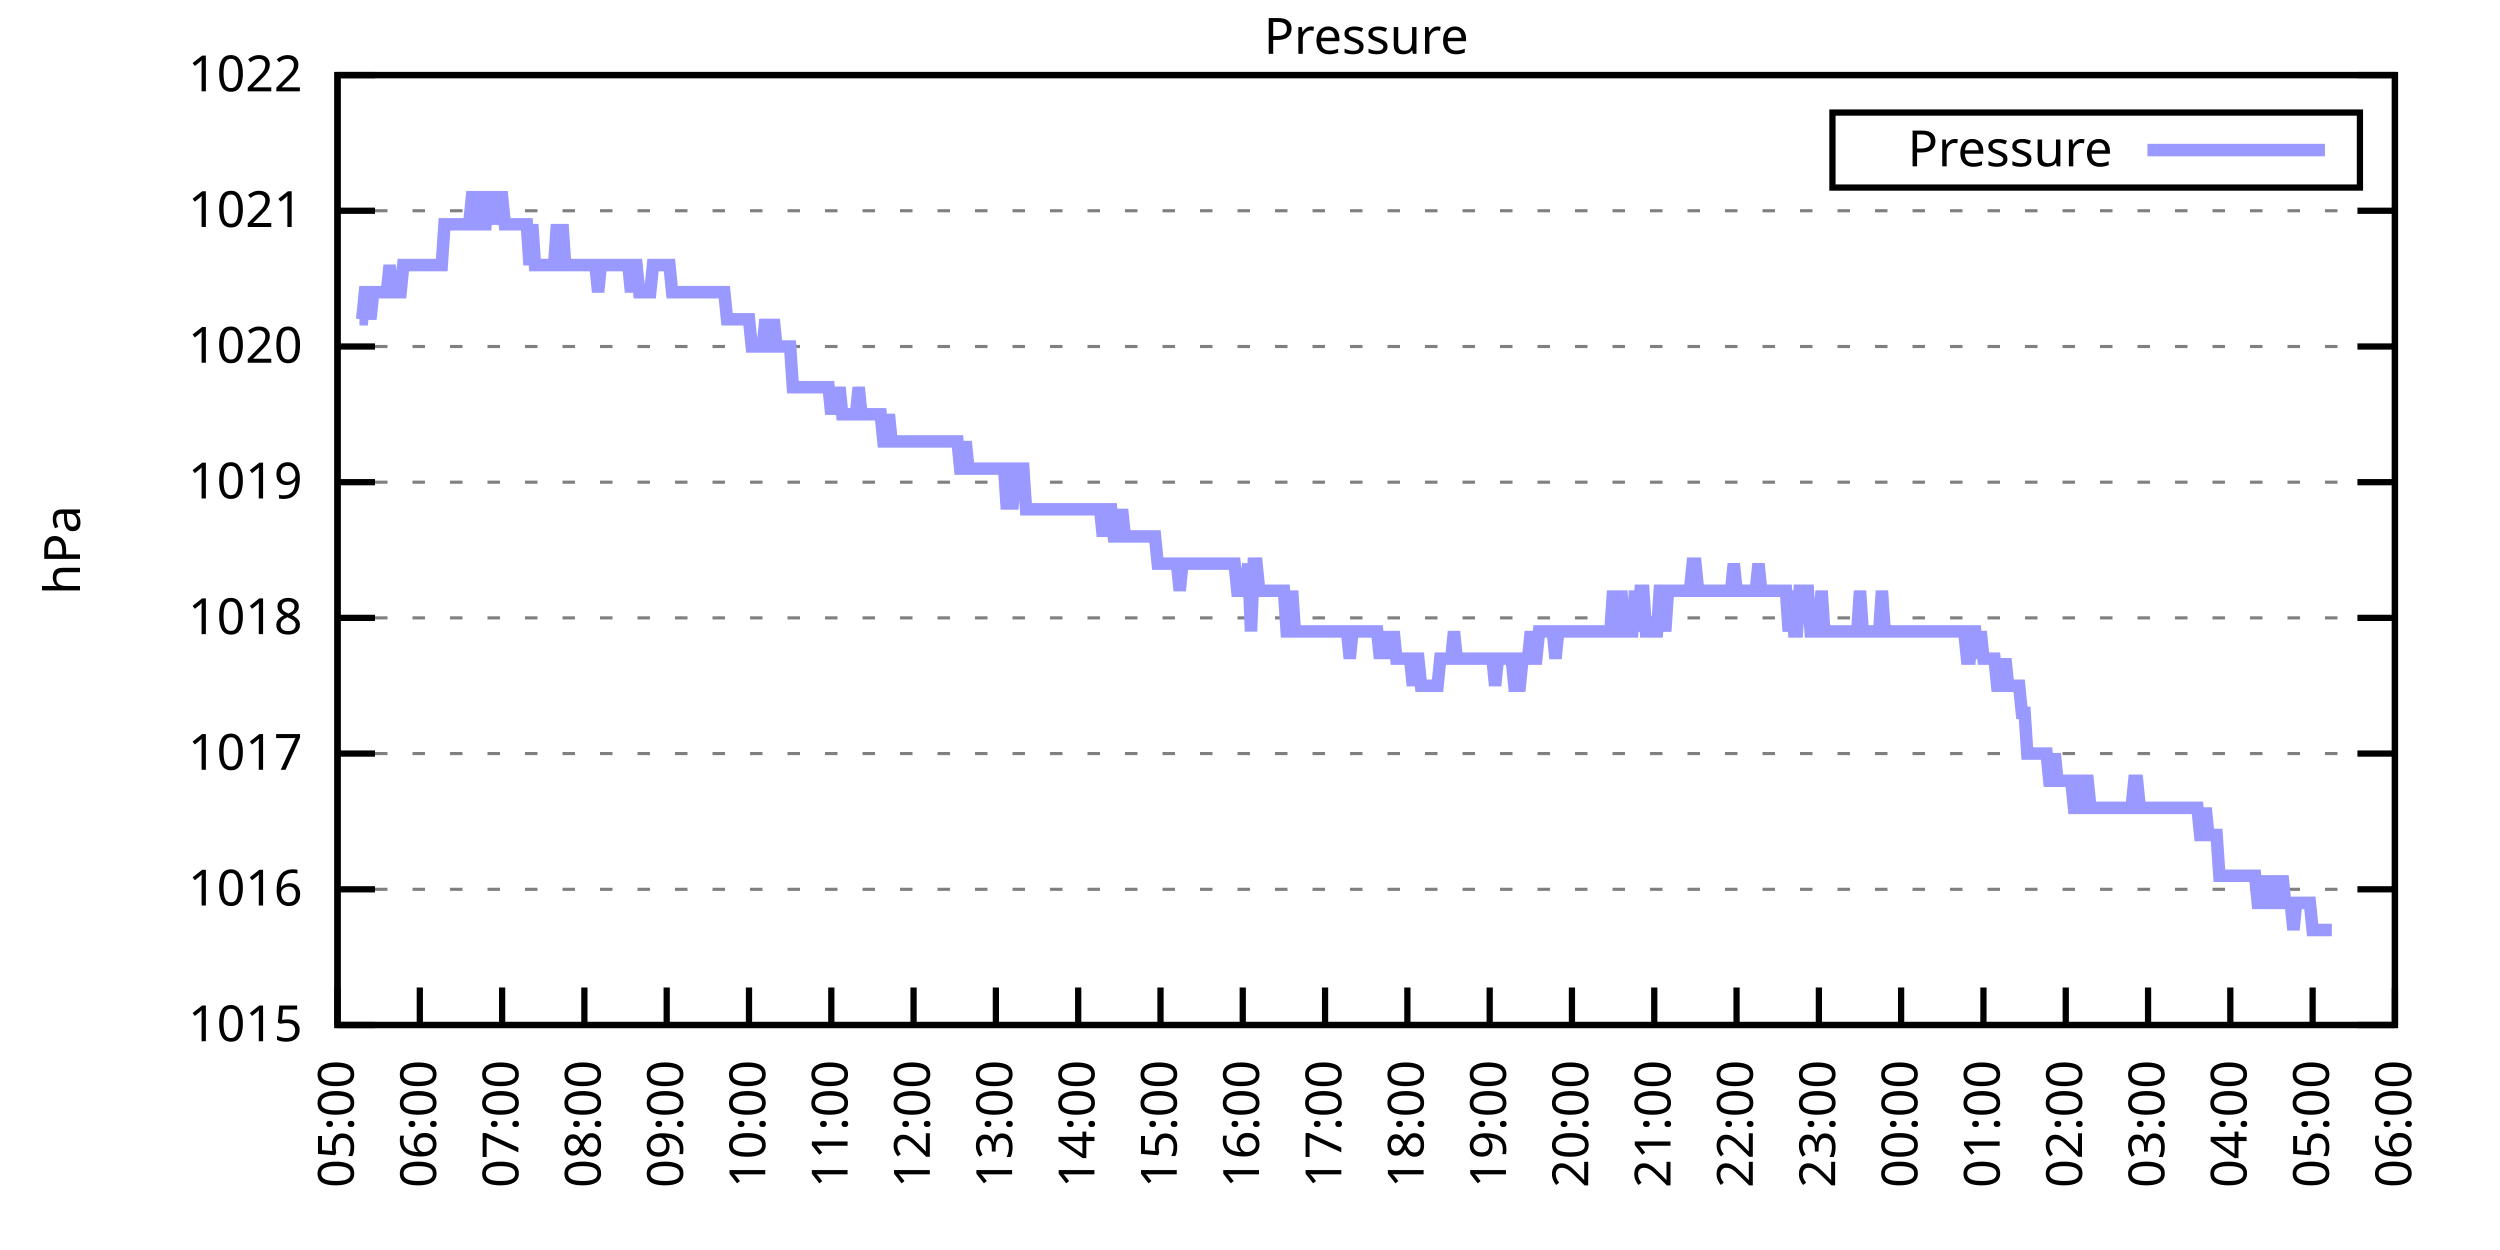
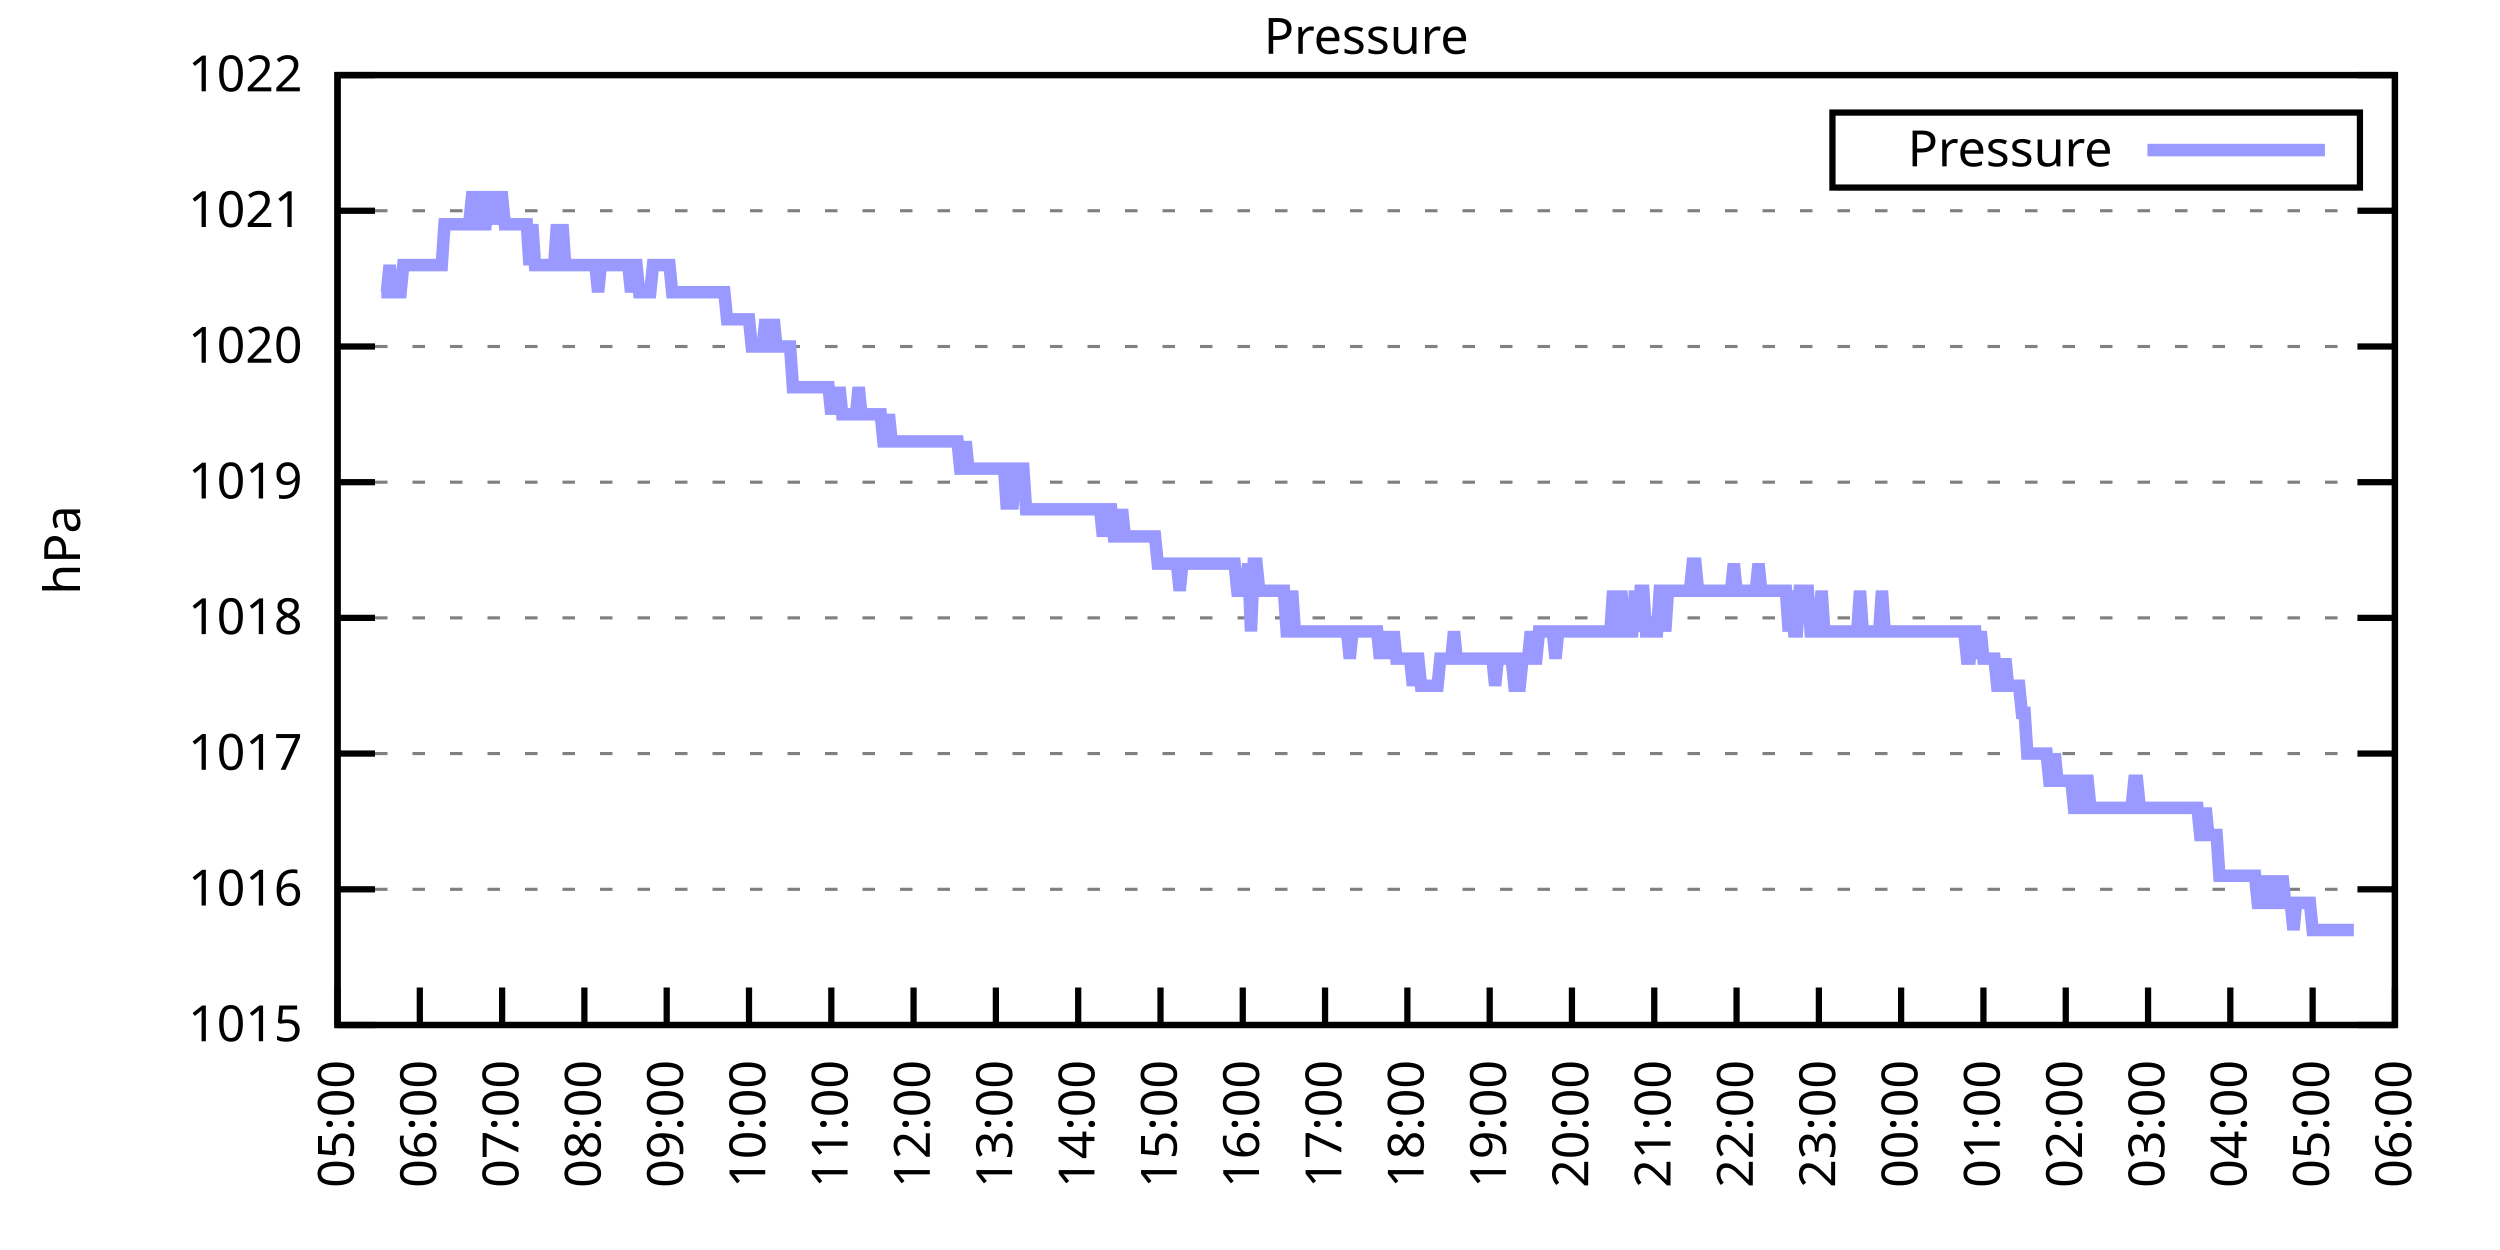
<svg xmlns="http://www.w3.org/2000/svg" xmlns:xlink="http://www.w3.org/1999/xlink" width="400" height="200" viewBox="0 0 400 200">
  <g id="gnuplot_canvas">
    <rect x="0" y="0" width="400" height="200" fill="none" />
    <defs>
      <circle id="gpDot" r="0.5" stroke-width="0.5" stroke="currentColor" />
      <path id="gpPt0" stroke-width="0.333" stroke="currentColor" d="M-1,0 h2 M0,-1 v2" />
      <path id="gpPt1" stroke-width="0.333" stroke="currentColor" d="M-1,-1 L1,1 M1,-1 L-1,1" />
      <path id="gpPt2" stroke-width="0.333" stroke="currentColor" d="M-1,0 L1,0 M0,-1 L0,1 M-1,-1 L1,1 M-1,1 L1,-1" />
      <rect id="gpPt3" stroke-width="0.333" stroke="currentColor" x="-1" y="-1" width="2" height="2" />
      <rect id="gpPt4" stroke-width="0.333" stroke="currentColor" fill="currentColor" x="-1" y="-1" width="2" height="2" />
      <circle id="gpPt5" stroke-width="0.333" stroke="currentColor" cx="0" cy="0" r="1" />
      <use xlink:href="#gpPt5" id="gpPt6" fill="currentColor" stroke="none" />
      <path id="gpPt7" stroke-width="0.333" stroke="currentColor" d="M0,-1.33 L-1.33,0.67 L1.33,0.67 z" />
      <use xlink:href="#gpPt7" id="gpPt8" fill="currentColor" stroke="none" />
      <use xlink:href="#gpPt7" id="gpPt9" stroke="currentColor" transform="rotate(180)" />
      <use xlink:href="#gpPt9" id="gpPt10" fill="currentColor" stroke="none" />
      <use xlink:href="#gpPt3" id="gpPt11" stroke="currentColor" transform="rotate(45)" />
      <use xlink:href="#gpPt11" id="gpPt12" fill="currentColor" stroke="none" />
      <path id="gpPt13" stroke-width="0.333" stroke="currentColor" d="M0,1.330 L1.265,0.411 L0.782,-1.067 L-0.782,-1.076 L-1.265,0.411 z" />
      <use xlink:href="#gpPt13" id="gpPt14" fill="currentColor" stroke="none" />
      <filter id="textbox" filterUnits="objectBoundingBox" x="0" y="0" height="1" width="1">
        <feFlood flood-color="white" flood-opacity="1" result="bgnd" />
        <feComposite in="SourceGraphic" in2="bgnd" operator="atop" />
      </filter>
      <filter id="greybox" filterUnits="objectBoundingBox" x="0" y="0" height="1" width="1">
        <feFlood flood-color="lightgrey" flood-opacity="1" result="grey" />
        <feComposite in="SourceGraphic" in2="grey" operator="atop" />
      </filter>
    </defs>
    <g fill="none" color="white" stroke="currentColor" stroke-width="1.00" stroke-linecap="butt" stroke-linejoin="miter">
</g>
    <g fill="none" color="black" stroke="currentColor" stroke-width="1.00" stroke-linecap="butt" stroke-linejoin="miter">
      <g stroke="none" shape-rendering="crispEdges">
        <polygon fill="rgb(255, 255, 255)" points="54.00,164.00 383.18,164.00 383.18,12.02 54.00,12.02 " />
      </g>
    </g>
    <g fill="none" color="black" stroke="currentColor" stroke-width="1.00" stroke-linecap="butt" stroke-linejoin="miter">
</g>
    <g fill="none" color="black" stroke="black" stroke-width="0.50" stroke-linecap="butt" stroke-linejoin="miter">
</g>
    <g fill="none" color="gray" stroke="currentColor" stroke-width="0.50" stroke-linecap="butt" stroke-linejoin="miter">
      <path stroke="gray" stroke-dasharray="2,4" class="gridline" d="M54.00,164.00 L383.19,164.00  " />
    </g>
    <g fill="none" color="gray" stroke="gray" stroke-width="1.00" stroke-linecap="butt" stroke-linejoin="miter">
</g>
    <g fill="none" color="black" stroke="currentColor" stroke-width="1.00" stroke-linecap="butt" stroke-linejoin="miter">
      <path stroke="black" d="M54.00,164.00 L60.00,164.00 M383.19,164.00 L377.19,164.00  " />
      <g transform="translate(48.40,166.60)" stroke="none" fill="black" font-family="Sans" font-size="8.00" text-anchor="end">
        <text>
          <tspan font-family="Sans"> 1015</tspan>
        </text>
      </g>
    </g>
    <g fill="none" color="black" stroke="currentColor" stroke-width="1.00" stroke-linecap="butt" stroke-linejoin="miter">
</g>
    <g fill="none" color="black" stroke="black" stroke-width="0.50" stroke-linecap="butt" stroke-linejoin="miter">
</g>
    <g fill="none" color="gray" stroke="currentColor" stroke-width="0.50" stroke-linecap="butt" stroke-linejoin="miter">
      <path stroke="gray" stroke-dasharray="2,4" class="gridline" d="M54.00,142.29 L383.19,142.29  " />
    </g>
    <g fill="none" color="gray" stroke="gray" stroke-width="1.00" stroke-linecap="butt" stroke-linejoin="miter">
</g>
    <g fill="none" color="black" stroke="currentColor" stroke-width="1.00" stroke-linecap="butt" stroke-linejoin="miter">
      <path stroke="black" d="M54.00,142.29 L60.00,142.29 M383.19,142.29 L377.19,142.29  " />
      <g transform="translate(48.40,144.89)" stroke="none" fill="black" font-family="Sans" font-size="8.00" text-anchor="end">
        <text>
          <tspan font-family="Sans"> 1016</tspan>
        </text>
      </g>
    </g>
    <g fill="none" color="black" stroke="currentColor" stroke-width="1.00" stroke-linecap="butt" stroke-linejoin="miter">
</g>
    <g fill="none" color="black" stroke="black" stroke-width="0.50" stroke-linecap="butt" stroke-linejoin="miter">
</g>
    <g fill="none" color="gray" stroke="currentColor" stroke-width="0.50" stroke-linecap="butt" stroke-linejoin="miter">
      <path stroke="gray" stroke-dasharray="2,4" class="gridline" d="M54.00,120.57 L383.19,120.57  " />
    </g>
    <g fill="none" color="gray" stroke="gray" stroke-width="1.00" stroke-linecap="butt" stroke-linejoin="miter">
</g>
    <g fill="none" color="black" stroke="currentColor" stroke-width="1.00" stroke-linecap="butt" stroke-linejoin="miter">
      <path stroke="black" d="M54.00,120.57 L60.00,120.57 M383.19,120.57 L377.19,120.57  " />
      <g transform="translate(48.40,123.17)" stroke="none" fill="black" font-family="Sans" font-size="8.00" text-anchor="end">
        <text>
          <tspan font-family="Sans"> 1017</tspan>
        </text>
      </g>
    </g>
    <g fill="none" color="black" stroke="currentColor" stroke-width="1.00" stroke-linecap="butt" stroke-linejoin="miter">
</g>
    <g fill="none" color="black" stroke="black" stroke-width="0.50" stroke-linecap="butt" stroke-linejoin="miter">
</g>
    <g fill="none" color="gray" stroke="currentColor" stroke-width="0.50" stroke-linecap="butt" stroke-linejoin="miter">
      <path stroke="gray" stroke-dasharray="2,4" class="gridline" d="M54.00,98.86 L383.19,98.86  " />
    </g>
    <g fill="none" color="gray" stroke="gray" stroke-width="1.00" stroke-linecap="butt" stroke-linejoin="miter">
</g>
    <g fill="none" color="black" stroke="currentColor" stroke-width="1.00" stroke-linecap="butt" stroke-linejoin="miter">
      <path stroke="black" d="M54.00,98.86 L60.00,98.86 M383.19,98.86 L377.19,98.86  " />
      <g transform="translate(48.40,101.46)" stroke="none" fill="black" font-family="Sans" font-size="8.00" text-anchor="end">
        <text>
          <tspan font-family="Sans"> 1018</tspan>
        </text>
      </g>
    </g>
    <g fill="none" color="black" stroke="currentColor" stroke-width="1.00" stroke-linecap="butt" stroke-linejoin="miter">
</g>
    <g fill="none" color="black" stroke="black" stroke-width="0.50" stroke-linecap="butt" stroke-linejoin="miter">
</g>
    <g fill="none" color="gray" stroke="currentColor" stroke-width="0.50" stroke-linecap="butt" stroke-linejoin="miter">
      <path stroke="gray" stroke-dasharray="2,4" class="gridline" d="M54.00,77.15 L383.19,77.15  " />
    </g>
    <g fill="none" color="gray" stroke="gray" stroke-width="1.00" stroke-linecap="butt" stroke-linejoin="miter">
</g>
    <g fill="none" color="black" stroke="currentColor" stroke-width="1.00" stroke-linecap="butt" stroke-linejoin="miter">
      <path stroke="black" d="M54.00,77.15 L60.00,77.15 M383.19,77.15 L377.19,77.15  " />
      <g transform="translate(48.40,79.75)" stroke="none" fill="black" font-family="Sans" font-size="8.00" text-anchor="end">
        <text>
          <tspan font-family="Sans"> 1019</tspan>
        </text>
      </g>
    </g>
    <g fill="none" color="black" stroke="currentColor" stroke-width="1.00" stroke-linecap="butt" stroke-linejoin="miter">
</g>
    <g fill="none" color="black" stroke="black" stroke-width="0.50" stroke-linecap="butt" stroke-linejoin="miter">
</g>
    <g fill="none" color="gray" stroke="currentColor" stroke-width="0.50" stroke-linecap="butt" stroke-linejoin="miter">
      <path stroke="gray" stroke-dasharray="2,4" class="gridline" d="M54.00,55.44 L383.19,55.44  " />
    </g>
    <g fill="none" color="gray" stroke="gray" stroke-width="1.00" stroke-linecap="butt" stroke-linejoin="miter">
</g>
    <g fill="none" color="black" stroke="currentColor" stroke-width="1.00" stroke-linecap="butt" stroke-linejoin="miter">
      <path stroke="black" d="M54.00,55.44 L60.00,55.44 M383.19,55.44 L377.19,55.44  " />
      <g transform="translate(48.40,58.04)" stroke="none" fill="black" font-family="Sans" font-size="8.00" text-anchor="end">
        <text>
          <tspan font-family="Sans"> 1020</tspan>
        </text>
      </g>
    </g>
    <g fill="none" color="black" stroke="currentColor" stroke-width="1.00" stroke-linecap="butt" stroke-linejoin="miter">
</g>
    <g fill="none" color="black" stroke="black" stroke-width="0.50" stroke-linecap="butt" stroke-linejoin="miter">
</g>
    <g fill="none" color="gray" stroke="currentColor" stroke-width="0.50" stroke-linecap="butt" stroke-linejoin="miter">
      <path stroke="gray" stroke-dasharray="2,4" class="gridline" d="M54.00,33.72 L383.19,33.72  " />
    </g>
    <g fill="none" color="gray" stroke="gray" stroke-width="1.00" stroke-linecap="butt" stroke-linejoin="miter">
</g>
    <g fill="none" color="black" stroke="currentColor" stroke-width="1.00" stroke-linecap="butt" stroke-linejoin="miter">
      <path stroke="black" d="M54.00,33.72 L60.00,33.72 M383.19,33.72 L377.19,33.72  " />
      <g transform="translate(48.40,36.32)" stroke="none" fill="black" font-family="Sans" font-size="8.00" text-anchor="end">
        <text>
          <tspan font-family="Sans"> 1021</tspan>
        </text>
      </g>
    </g>
    <g fill="none" color="black" stroke="currentColor" stroke-width="1.00" stroke-linecap="butt" stroke-linejoin="miter">
</g>
    <g fill="none" color="black" stroke="black" stroke-width="0.50" stroke-linecap="butt" stroke-linejoin="miter">
</g>
    <g fill="none" color="gray" stroke="currentColor" stroke-width="0.50" stroke-linecap="butt" stroke-linejoin="miter">
      <path stroke="gray" stroke-dasharray="2,4" class="gridline" d="M54.00,12.01 L383.19,12.01  " />
    </g>
    <g fill="none" color="gray" stroke="gray" stroke-width="1.00" stroke-linecap="butt" stroke-linejoin="miter">
</g>
    <g fill="none" color="black" stroke="currentColor" stroke-width="1.00" stroke-linecap="butt" stroke-linejoin="miter">
      <path stroke="black" d="M54.00,12.01 L60.00,12.01 M383.19,12.01 L377.19,12.01  " />
      <g transform="translate(48.40,14.61)" stroke="none" fill="black" font-family="Sans" font-size="8.00" text-anchor="end">
        <text>
          <tspan font-family="Sans"> 1022</tspan>
        </text>
      </g>
    </g>
    <g fill="none" color="black" stroke="currentColor" stroke-width="1.00" stroke-linecap="butt" stroke-linejoin="miter">
      <path stroke="black" d="M54.00,164.00 L54.00,158.00  " />
      <g transform="translate(56.60,169.60) rotate(270.00)" stroke="none" fill="black" font-family="Sans" font-size="8.00" text-anchor="end">
        <text>
          <tspan font-family="Sans">05:00</tspan>
        </text>
      </g>
    </g>
    <g fill="none" color="black" stroke="currentColor" stroke-width="1.00" stroke-linecap="butt" stroke-linejoin="miter">
      <path stroke="black" d="M67.17,164.00 L67.17,158.00  " />
      <g transform="translate(69.77,169.60) rotate(270.00)" stroke="none" fill="black" font-family="Sans" font-size="8.00" text-anchor="end">
        <text>
          <tspan font-family="Sans">06:00</tspan>
        </text>
      </g>
    </g>
    <g fill="none" color="black" stroke="currentColor" stroke-width="1.00" stroke-linecap="butt" stroke-linejoin="miter">
      <path stroke="black" d="M80.34,164.00 L80.34,158.00  " />
      <g transform="translate(82.94,169.60) rotate(270.00)" stroke="none" fill="black" font-family="Sans" font-size="8.00" text-anchor="end">
        <text>
          <tspan font-family="Sans">07:00</tspan>
        </text>
      </g>
    </g>
    <g fill="none" color="black" stroke="currentColor" stroke-width="1.00" stroke-linecap="butt" stroke-linejoin="miter">
      <path stroke="black" d="M93.50,164.00 L93.50,158.00  " />
      <g transform="translate(96.10,169.60) rotate(270.00)" stroke="none" fill="black" font-family="Sans" font-size="8.00" text-anchor="end">
        <text>
          <tspan font-family="Sans">08:00</tspan>
        </text>
      </g>
    </g>
    <g fill="none" color="black" stroke="currentColor" stroke-width="1.00" stroke-linecap="butt" stroke-linejoin="miter">
      <path stroke="black" d="M106.67,164.00 L106.67,158.00  " />
      <g transform="translate(109.27,169.60) rotate(270.00)" stroke="none" fill="black" font-family="Sans" font-size="8.00" text-anchor="end">
        <text>
          <tspan font-family="Sans">09:00</tspan>
        </text>
      </g>
    </g>
    <g fill="none" color="black" stroke="currentColor" stroke-width="1.00" stroke-linecap="butt" stroke-linejoin="miter">
      <path stroke="black" d="M119.84,164.00 L119.84,158.00  " />
      <g transform="translate(122.44,169.60) rotate(270.00)" stroke="none" fill="black" font-family="Sans" font-size="8.00" text-anchor="end">
        <text>
          <tspan font-family="Sans">10:00</tspan>
        </text>
      </g>
    </g>
    <g fill="none" color="black" stroke="currentColor" stroke-width="1.00" stroke-linecap="butt" stroke-linejoin="miter">
      <path stroke="black" d="M133.01,164.00 L133.01,158.00  " />
      <g transform="translate(135.61,169.60) rotate(270.00)" stroke="none" fill="black" font-family="Sans" font-size="8.00" text-anchor="end">
        <text>
          <tspan font-family="Sans">11:00</tspan>
        </text>
      </g>
    </g>
    <g fill="none" color="black" stroke="currentColor" stroke-width="1.00" stroke-linecap="butt" stroke-linejoin="miter">
      <path stroke="black" d="M146.17,164.00 L146.17,158.00  " />
      <g transform="translate(148.77,169.60) rotate(270.00)" stroke="none" fill="black" font-family="Sans" font-size="8.00" text-anchor="end">
        <text>
          <tspan font-family="Sans">12:00</tspan>
        </text>
      </g>
    </g>
    <g fill="none" color="black" stroke="currentColor" stroke-width="1.00" stroke-linecap="butt" stroke-linejoin="miter">
      <path stroke="black" d="M159.34,164.00 L159.34,158.00  " />
      <g transform="translate(161.94,169.60) rotate(270.00)" stroke="none" fill="black" font-family="Sans" font-size="8.00" text-anchor="end">
        <text>
          <tspan font-family="Sans">13:00</tspan>
        </text>
      </g>
    </g>
    <g fill="none" color="black" stroke="currentColor" stroke-width="1.00" stroke-linecap="butt" stroke-linejoin="miter">
      <path stroke="black" d="M172.51,164.00 L172.51,158.00  " />
      <g transform="translate(175.11,169.60) rotate(270.00)" stroke="none" fill="black" font-family="Sans" font-size="8.00" text-anchor="end">
        <text>
          <tspan font-family="Sans">14:00</tspan>
        </text>
      </g>
    </g>
    <g fill="none" color="black" stroke="currentColor" stroke-width="1.00" stroke-linecap="butt" stroke-linejoin="miter">
      <path stroke="black" d="M185.68,164.00 L185.68,158.00  " />
      <g transform="translate(188.28,169.60) rotate(270.00)" stroke="none" fill="black" font-family="Sans" font-size="8.00" text-anchor="end">
        <text>
          <tspan font-family="Sans">15:00</tspan>
        </text>
      </g>
    </g>
    <g fill="none" color="black" stroke="currentColor" stroke-width="1.00" stroke-linecap="butt" stroke-linejoin="miter">
      <path stroke="black" d="M198.84,164.00 L198.84,158.00  " />
      <g transform="translate(201.44,169.60) rotate(270.00)" stroke="none" fill="black" font-family="Sans" font-size="8.00" text-anchor="end">
        <text>
          <tspan font-family="Sans">16:00</tspan>
        </text>
      </g>
    </g>
    <g fill="none" color="black" stroke="currentColor" stroke-width="1.00" stroke-linecap="butt" stroke-linejoin="miter">
      <path stroke="black" d="M212.01,164.00 L212.01,158.00  " />
      <g transform="translate(214.61,169.60) rotate(270.00)" stroke="none" fill="black" font-family="Sans" font-size="8.00" text-anchor="end">
        <text>
          <tspan font-family="Sans">17:00</tspan>
        </text>
      </g>
    </g>
    <g fill="none" color="black" stroke="currentColor" stroke-width="1.00" stroke-linecap="butt" stroke-linejoin="miter">
      <path stroke="black" d="M225.18,164.00 L225.18,158.00  " />
      <g transform="translate(227.78,169.60) rotate(270.00)" stroke="none" fill="black" font-family="Sans" font-size="8.00" text-anchor="end">
        <text>
          <tspan font-family="Sans">18:00</tspan>
        </text>
      </g>
    </g>
    <g fill="none" color="black" stroke="currentColor" stroke-width="1.00" stroke-linecap="butt" stroke-linejoin="miter">
      <path stroke="black" d="M238.35,164.00 L238.35,158.00  " />
      <g transform="translate(240.95,169.60) rotate(270.00)" stroke="none" fill="black" font-family="Sans" font-size="8.00" text-anchor="end">
        <text>
          <tspan font-family="Sans">19:00</tspan>
        </text>
      </g>
    </g>
    <g fill="none" color="black" stroke="currentColor" stroke-width="1.00" stroke-linecap="butt" stroke-linejoin="miter">
      <path stroke="black" d="M251.51,164.00 L251.51,158.00  " />
      <g transform="translate(254.11,169.60) rotate(270.00)" stroke="none" fill="black" font-family="Sans" font-size="8.00" text-anchor="end">
        <text>
          <tspan font-family="Sans">20:00</tspan>
        </text>
      </g>
    </g>
    <g fill="none" color="black" stroke="currentColor" stroke-width="1.00" stroke-linecap="butt" stroke-linejoin="miter">
      <path stroke="black" d="M264.68,164.00 L264.68,158.00  " />
      <g transform="translate(267.28,169.60) rotate(270.00)" stroke="none" fill="black" font-family="Sans" font-size="8.00" text-anchor="end">
        <text>
          <tspan font-family="Sans">21:00</tspan>
        </text>
      </g>
    </g>
    <g fill="none" color="black" stroke="currentColor" stroke-width="1.00" stroke-linecap="butt" stroke-linejoin="miter">
      <path stroke="black" d="M277.85,164.00 L277.85,158.00  " />
      <g transform="translate(280.45,169.60) rotate(270.00)" stroke="none" fill="black" font-family="Sans" font-size="8.00" text-anchor="end">
        <text>
          <tspan font-family="Sans">22:00</tspan>
        </text>
      </g>
    </g>
    <g fill="none" color="black" stroke="currentColor" stroke-width="1.00" stroke-linecap="butt" stroke-linejoin="miter">
      <path stroke="black" d="M291.02,164.00 L291.02,158.00  " />
      <g transform="translate(293.62,169.60) rotate(270.00)" stroke="none" fill="black" font-family="Sans" font-size="8.00" text-anchor="end">
        <text>
          <tspan font-family="Sans">23:00</tspan>
        </text>
      </g>
    </g>
    <g fill="none" color="black" stroke="currentColor" stroke-width="1.00" stroke-linecap="butt" stroke-linejoin="miter">
      <path stroke="black" d="M304.18,164.00 L304.18,158.00  " />
      <g transform="translate(306.78,169.60) rotate(270.00)" stroke="none" fill="black" font-family="Sans" font-size="8.00" text-anchor="end">
        <text>
          <tspan font-family="Sans">00:00</tspan>
        </text>
      </g>
    </g>
    <g fill="none" color="black" stroke="currentColor" stroke-width="1.00" stroke-linecap="butt" stroke-linejoin="miter">
      <path stroke="black" d="M317.35,164.00 L317.35,158.00  " />
      <g transform="translate(319.95,169.60) rotate(270.00)" stroke="none" fill="black" font-family="Sans" font-size="8.00" text-anchor="end">
        <text>
          <tspan font-family="Sans">01:00</tspan>
        </text>
      </g>
    </g>
    <g fill="none" color="black" stroke="currentColor" stroke-width="1.00" stroke-linecap="butt" stroke-linejoin="miter">
      <path stroke="black" d="M330.52,164.00 L330.52,158.00  " />
      <g transform="translate(333.12,169.60) rotate(270.00)" stroke="none" fill="black" font-family="Sans" font-size="8.00" text-anchor="end">
        <text>
          <tspan font-family="Sans">02:00</tspan>
        </text>
      </g>
    </g>
    <g fill="none" color="black" stroke="currentColor" stroke-width="1.00" stroke-linecap="butt" stroke-linejoin="miter">
      <path stroke="black" d="M343.69,164.00 L343.69,158.00  " />
      <g transform="translate(346.29,169.60) rotate(270.00)" stroke="none" fill="black" font-family="Sans" font-size="8.00" text-anchor="end">
        <text>
          <tspan font-family="Sans">03:00</tspan>
        </text>
      </g>
    </g>
    <g fill="none" color="black" stroke="currentColor" stroke-width="1.00" stroke-linecap="butt" stroke-linejoin="miter">
      <path stroke="black" d="M356.85,164.00 L356.85,158.00  " />
      <g transform="translate(359.45,169.60) rotate(270.00)" stroke="none" fill="black" font-family="Sans" font-size="8.00" text-anchor="end">
        <text>
          <tspan font-family="Sans">04:00</tspan>
        </text>
      </g>
    </g>
    <g fill="none" color="black" stroke="currentColor" stroke-width="1.00" stroke-linecap="butt" stroke-linejoin="miter">
      <path stroke="black" d="M370.02,164.00 L370.02,158.00  " />
      <g transform="translate(372.62,169.60) rotate(270.00)" stroke="none" fill="black" font-family="Sans" font-size="8.00" text-anchor="end">
        <text>
          <tspan font-family="Sans">05:00</tspan>
        </text>
      </g>
    </g>
    <g fill="none" color="black" stroke="currentColor" stroke-width="1.00" stroke-linecap="butt" stroke-linejoin="miter">
      <path stroke="black" d="M383.19,164.00 L383.19,158.00  " />
      <g transform="translate(385.79,169.60) rotate(270.00)" stroke="none" fill="black" font-family="Sans" font-size="8.00" text-anchor="end">
        <text>
          <tspan font-family="Sans">06:00</tspan>
        </text>
      </g>
    </g>
    <g fill="none" color="black" stroke="currentColor" stroke-width="1.00" stroke-linecap="butt" stroke-linejoin="miter">
</g>
    <g fill="none" color="black" stroke="currentColor" stroke-width="1.00" stroke-linecap="butt" stroke-linejoin="miter">
      <path stroke="black" d="M54.00,12.01 L54.00,164.00 L383.19,164.00 L383.19,12.01 L54.00,12.01 Z  " />
    </g>
    <g fill="none" color="black" stroke="currentColor" stroke-width="1.00" stroke-linecap="butt" stroke-linejoin="miter">
</g>
    <g fill="none" color="black" stroke="currentColor" stroke-width="1.00" stroke-linecap="butt" stroke-linejoin="miter">
      <path stroke="black" d="M293.19,30.01 L293.19,18.01 L377.59,18.01 L377.59,30.01 L293.19,30.01 Z  " />
    </g>
    <g id="Pressure_plot_1">
      <g fill="none" color="white" stroke="black" stroke-width="2.00" stroke-linecap="butt" stroke-linejoin="miter">
</g>
      <g fill="none" color="black" stroke="currentColor" stroke-width="2.00" stroke-linecap="butt" stroke-linejoin="miter">
        <g transform="translate(337.99,26.61)" stroke="none" fill="black" font-family="Sans" font-size="8.00" text-anchor="end">
          <text>
            <tspan font-family="Sans">Pressure</tspan>
          </text>
        </g>
      </g>
      <g fill="none" color="black" stroke="currentColor" stroke-width="2.00" stroke-linecap="butt" stroke-linejoin="miter">
-         <path stroke="rgb(153, 153, 255)" d="M343.59,24.01 L371.99,24.01 M57.51,51.09 L57.95,51.09 L58.39,46.75 L58.83,46.75 L59.27,51.09 L59.71,46.75   L60.14,46.75 L60.58,46.75 L61.02,46.75 L61.46,46.75 L61.90,46.75 L62.34,42.41 L62.78,46.75 L63.22,46.75   L63.66,46.75 L64.10,46.75 L64.53,42.41 L64.97,42.41 L65.41,42.41 L65.85,42.41 L66.29,42.41 L66.73,42.41   L67.17,42.41 L67.61,42.41 L68.05,42.41 L68.48,42.41 L68.92,42.41 L69.36,42.41 L69.80,42.41 L70.24,42.41   L70.68,42.41 L71.12,35.89 L71.56,35.89 L72.00,35.89 L72.43,35.89 L72.87,35.89 L73.31,35.89 L73.75,35.89   L74.19,35.89 L74.63,35.89 L75.07,35.89 L75.51,31.55 L75.95,31.55 L76.38,31.55 L76.82,35.89 L77.26,35.89   L77.70,35.89 L78.14,31.55 L78.58,31.55 L79.02,35.89 L79.46,31.55 L79.90,31.55 L80.34,31.55 L80.77,35.89   L81.21,35.89 L81.65,35.89 L82.09,35.89 L82.53,35.89 L82.97,35.89 L83.41,35.89 L83.85,35.89 L84.29,35.89   L84.72,42.41 L85.16,35.89 L85.60,42.41 L86.04,42.41 L86.48,42.41 L86.92,42.41 L87.36,42.41 L87.80,42.41   L88.24,42.41 L88.67,42.41 L89.11,35.89 L89.55,42.41 L89.99,35.89 L90.43,42.41 L90.87,42.41 L91.31,42.41   L91.75,42.41 L92.19,42.41 L92.62,42.41 L93.06,42.41 L93.50,42.41 L93.94,42.41 L94.38,42.41 L94.82,42.41   L95.26,42.41 L95.70,46.75 L96.14,42.41 L96.58,42.41 L97.01,42.41 L97.45,42.41 L97.89,42.41 L98.33,42.41   L98.77,42.41 L99.21,42.41 L99.65,42.41 L100.09,42.41 L100.53,42.41 L100.96,46.75 L101.40,42.41 L101.84,42.41   L102.28,46.75 L102.72,46.75 L103.16,46.75 L103.60,46.75 L104.04,46.75 L104.48,42.41 L104.91,42.41 L105.35,42.41   L105.79,42.41 L106.23,42.41 L106.67,42.41 L107.11,42.41 L107.55,46.75 L107.99,46.75 L108.43,46.75 L108.87,46.75   L109.30,46.75 L109.74,46.75 L110.18,46.75 L110.62,46.75 L111.06,46.75 L111.50,46.75 L111.94,46.75 L112.38,46.75   L112.82,46.75 L113.25,46.75 L113.69,46.75 L114.13,46.75 L114.57,46.75 L115.01,46.75 L115.45,46.75 L115.89,46.75   L116.33,51.09 L116.77,51.09 L117.20,51.09 L117.64,51.09 L118.08,51.09 L118.52,51.09 L118.96,51.09 L119.40,51.09   L119.84,51.09 L120.28,55.44 L120.72,55.44 L121.15,55.44 L121.59,55.44 L122.03,55.44 L122.47,51.09 L122.91,55.44   L123.35,55.44 L123.79,51.09 L124.23,55.44 L124.67,55.44 L125.11,55.44 L125.54,55.44 L125.98,55.44 L126.42,55.44   L126.86,61.95 L127.30,61.95 L127.74,61.95 L128.18,61.95 L128.62,61.95 L129.06,61.95 L129.49,61.95 L129.93,61.95   L130.37,61.95 L130.81,61.95 L131.25,61.95 L131.69,61.95 L132.13,61.95 L132.57,61.95 L133.01,66.29 L133.44,61.95   L133.88,66.29 L134.32,61.95 L134.76,66.29 L135.20,66.29 L135.64,66.29 L136.08,66.29 L136.52,66.29 L136.96,66.29   L137.39,61.95 L137.83,66.29 L138.27,66.29 L138.71,66.29 L139.15,66.29 L139.59,66.29 L140.03,66.29 L140.47,66.29   L140.91,66.29 L141.35,70.63 L141.78,70.63 L142.22,66.29 L142.66,70.63 L143.10,70.63 L143.54,70.63 L143.98,70.63   L144.42,70.63 L144.86,70.63 L145.30,70.63 L145.73,70.63 L146.17,70.63 L146.61,70.63 L147.05,70.63 L147.49,70.63   L147.93,70.63 L148.37,70.63 L148.81,70.63 L149.25,70.63 L149.68,70.63 L150.12,70.63 L150.56,70.63 L151.00,70.63   L151.44,70.63 L151.88,70.63 L152.32,70.63 L152.76,70.63 L153.20,70.63 L153.63,74.98 L154.07,74.98 L154.51,70.63   L154.95,74.98 L155.39,74.98 L155.83,74.98 L156.27,74.98 L156.71,74.98 L157.15,74.98 L157.59,74.98 L158.02,74.98   L158.46,74.98 L158.90,74.98 L159.34,74.98 L159.78,74.98 L160.22,74.98 L160.66,74.98 L161.10,81.49 L161.54,74.98   L161.97,81.49 L162.41,74.98 L162.85,74.98 L163.29,74.98 L163.73,74.98 L164.17,81.49 L164.61,81.49 L165.05,81.49   L165.49,81.49 L165.92,81.49 L166.36,81.49 L166.80,81.49 L167.24,81.49 L167.68,81.49 L168.12,81.49 L168.56,81.49   L169.00,81.49 L169.44,81.49 L169.87,81.49 L170.31,81.49 L170.75,81.49 L171.19,81.49 L171.63,81.49 L172.07,81.49   L172.51,81.49 L172.95,81.49 L173.39,81.49 L173.83,81.49 L174.26,81.49 L174.70,81.49 L175.14,81.49 L175.58,81.49   L176.02,81.49 L176.46,85.83 L176.90,81.49 L177.34,81.49 L177.78,81.49 L178.21,85.83 L178.65,85.83 L179.09,85.83   L179.53,81.49 L179.97,85.83 L180.41,85.83 L180.85,85.83 L181.29,85.83 L181.73,85.83 L182.16,85.83 L182.60,85.83   L183.04,85.83 L183.48,85.83 L183.92,85.83 L184.36,85.83 L184.80,85.83 L185.24,90.18 L185.68,90.18 L186.11,90.18   L186.55,90.18 L186.99,90.18 L187.43,90.18 L187.87,90.18 L188.31,90.18 L188.75,94.52 L189.19,90.18 L189.63,90.18   L190.07,90.18 L190.50,90.18 L190.94,90.18 L191.38,90.18 L191.82,90.18 L192.26,90.18 L192.70,90.18 L193.14,90.18   L193.58,90.18 L194.02,90.18 L194.45,90.18 L194.89,90.18 L195.33,90.18 L195.77,90.18 L196.21,90.18 L196.65,90.18   L197.09,90.18 L197.53,90.18 L197.97,94.52 L198.40,94.52 L198.84,94.52 L199.28,94.52 L199.72,90.18 L200.16,101.03   L200.60,90.18 L201.04,90.18 L201.48,94.52 L201.92,94.52 L202.35,94.52 L202.79,94.52 L203.23,94.52 L203.67,94.52   L204.11,94.52 L204.55,94.52 L204.99,94.52 L205.43,94.52 L205.87,101.03 L206.31,101.03 L206.74,94.52 L207.18,101.03   L207.62,101.03 L208.06,101.03 L208.50,101.03 L208.94,101.03 L209.38,101.03 L209.82,101.03 L210.26,101.03 L210.69,101.03   L211.13,101.03 L211.57,101.03 L212.01,101.03 L212.45,101.03 L212.89,101.03 L213.33,101.03 L213.77,101.03 L214.21,101.03   L214.64,101.03 L215.08,101.03 L215.52,101.03 L215.96,105.38 L216.40,101.03 L216.84,101.03 L217.28,101.03 L217.72,101.03   L218.16,101.03 L218.60,101.03 L219.03,101.03 L219.47,101.03 L219.91,101.03 L220.35,101.03 L220.79,105.38 L221.23,101.03   L221.67,105.38 L222.11,101.03 L222.55,105.38 L222.98,101.03 L223.42,105.38 L223.86,105.38 L224.30,105.38 L224.74,105.38   L225.18,105.38 L225.62,105.38 L226.06,109.72 L226.50,105.38 L226.93,105.38 L227.37,109.72 L227.81,109.72 L228.25,109.72   L228.69,109.72 L229.13,109.72 L229.57,109.72 L230.01,109.72 L230.45,105.38 L230.88,105.38 L231.32,105.38 L231.76,105.38   L232.20,105.38 L232.64,101.03 L233.08,105.38 L233.52,105.38 L233.96,105.38 L234.40,105.38 L234.84,105.38 L235.27,105.38   L235.71,105.38 L236.15,105.38 L236.59,105.38 L237.03,105.38 L237.47,105.38 L237.91,105.38 L238.35,105.38 L238.79,105.38   L239.22,109.72 L239.66,105.38 L240.10,105.38 L240.54,105.38 L240.98,105.38 L241.42,105.38 L241.86,105.38 L242.30,109.72   L242.74,109.72 L243.17,109.72 L243.61,105.38 L244.05,105.38 L244.49,105.38 L244.93,101.03 L245.37,105.38 L245.81,105.38   L246.25,101.03 L246.69,101.03 L247.12,101.03 L247.56,101.03 L248.00,101.03 L248.44,101.03 L248.88,105.38 L249.32,101.03   L249.76,101.03 L250.20,101.03 L250.64,101.03 L251.08,101.03 L251.51,101.03 L251.95,101.03 L252.39,101.03 L252.83,101.03   L253.27,101.03 L253.71,101.03 L254.15,101.03 L254.59,101.03 L255.03,101.03 L255.46,101.03 L255.90,101.03 L256.34,101.03   L256.78,101.03 L257.22,101.03 L257.66,101.03 L258.10,94.52 L258.54,101.03 L258.98,101.03 L259.41,94.52 L259.85,101.03   L260.29,101.03 L260.73,101.03 L261.17,101.03 L261.61,94.52 L262.05,101.03 L262.49,94.52 L262.93,94.52 L263.36,101.03   L263.80,101.03 L264.24,101.03 L264.68,101.03 L265.12,101.03 L265.56,94.52 L266.00,94.52 L266.44,101.03 L266.88,94.52   L267.32,94.52 L267.75,94.52 L268.19,94.52 L268.63,94.52 L269.07,94.52 L269.51,94.52 L269.95,94.52 L270.39,94.52   L270.83,90.18 L271.27,90.18 L271.70,94.52 L272.14,94.52 L272.58,94.52 L273.02,94.52 L273.46,94.52 L273.90,94.52   L274.34,94.52 L274.78,94.52 L275.22,94.52 L275.65,94.52 L276.09,94.52 L276.53,94.52 L276.97,94.52 L277.41,90.18   L277.85,94.52 L278.29,94.52 L278.73,94.52 L279.17,94.52 L279.60,94.52 L280.04,94.52 L280.48,94.52 L280.92,94.52   L281.36,90.18 L281.80,94.52 L282.24,94.52 L282.68,94.52 L283.12,94.52 L283.56,94.52 L283.99,94.52 L284.43,94.52   L284.87,94.52 L285.31,94.52 L285.75,94.52 L286.19,101.03 L286.63,94.52 L287.07,101.03 L287.51,101.03 L287.94,94.52   L288.38,94.52 L288.82,94.52 L289.26,94.52 L289.70,101.03 L290.14,101.03 L290.58,101.03 L291.02,101.03 L291.46,94.52   L291.89,101.03 L292.33,101.03 L292.77,101.03 L293.21,101.03 L293.65,101.03 L294.09,101.03 L294.53,101.03 L294.97,101.03   L295.41,101.03 L295.84,101.03 L296.28,101.03 L296.72,101.03 L297.16,101.03 L297.60,94.52 L298.04,101.03 L298.48,101.03   L298.92,101.03 L299.36,101.03 L299.80,101.03 L300.23,101.03 L300.67,101.03 L301.11,94.52 L301.55,101.03 L301.99,101.03   L302.43,101.03 L302.87,101.03 L303.31,101.03 L303.75,101.03 L304.18,101.03 L304.62,101.03 L305.06,101.03 L305.50,101.03   L305.94,101.03 L306.38,101.03 L306.82,101.03 L307.26,101.03 L307.70,101.03 L308.13,101.03 L308.57,101.03 L309.01,101.03   L309.45,101.03 L309.89,101.03 L310.33,101.03 L310.77,101.03 L311.21,101.03 L311.65,101.03 L312.08,101.03 L312.52,101.03   L312.96,101.03 L313.40,101.03 L313.84,101.03 L314.28,101.03 L314.72,105.38 L315.16,105.38 L315.60,101.03 L316.04,101.03   L316.47,105.38 L316.91,101.03 L317.35,105.38 L317.79,105.38 L318.23,105.38 L318.67,105.38 L319.11,105.38 L319.55,109.72   L319.99,109.72 L320.42,109.72 L320.86,105.38 L321.30,109.72 L321.74,109.72 L322.18,109.72 L322.62,109.72 L323.06,109.72   L323.50,114.06 L323.94,114.06 L324.37,120.57 L324.81,120.57 L325.25,120.57 L325.69,120.57 L326.13,120.57 L326.57,120.57   L327.01,120.57 L327.45,120.57 L327.89,124.92 L328.33,124.92 L328.76,120.57 L329.20,124.92 L329.64,124.92 L330.08,124.92   L330.52,124.92 L330.96,124.92 L331.40,124.92 L331.84,129.26 L332.28,129.26 L332.71,129.26 L333.15,124.92 L333.59,124.92   L334.03,124.92 L334.47,129.26 L334.91,129.26 L335.35,129.26 L335.79,129.26 L336.23,129.26 L336.66,129.26 L337.10,129.26   L337.54,129.26 L337.98,129.26 L338.42,129.26 L338.86,129.26 L339.30,129.26 L339.74,129.26 L340.18,129.26 L340.61,129.26   L341.05,129.26 L341.49,124.92 L341.93,124.92 L342.37,129.26 L342.81,129.26 L343.25,129.26 L343.69,129.26 L344.13,129.26   L344.57,129.26 L345.00,129.26 L345.44,129.26 L345.88,129.26 L346.32,129.26 L346.76,129.26 L347.20,129.26 L347.64,129.26   L348.08,129.26 L348.52,129.26 L348.95,129.26 L349.39,129.26 L349.83,129.26 L350.27,129.26 L350.71,129.26 L351.15,129.26   L351.59,129.26 L352.03,133.60 L352.47,133.60 L352.90,129.26 L353.34,133.60 L353.78,133.60 L354.22,133.60 L354.66,133.60   L355.10,140.12 L355.54,140.12 L355.98,140.12 L356.42,140.12 L356.85,140.12 L357.29,140.12 L357.73,140.12 L358.17,140.12   L358.61,140.12 L359.05,140.12 L359.49,140.12 L359.93,140.12 L360.37,140.12 L360.81,140.12 L361.24,144.46 L361.68,144.46   L362.12,140.12 L362.56,144.46 L363.00,144.46 L363.44,144.46 L363.88,140.12 L364.32,144.46 L364.76,144.46 L365.19,140.12   L365.63,144.46 L366.07,144.46 L366.51,144.46 L366.95,148.80 L367.39,144.46 L367.83,144.46 L368.27,144.46 L368.71,144.46   L369.14,144.46 L369.58,144.46 L370.02,148.80 L370.46,148.80 L370.90,148.80 L371.34,148.80 L371.78,148.80 L372.22,148.80   L372.66,148.80 L373.09,148.80  " />
+         <path stroke="rgb(153, 153, 255)" d="M343.59,24.01 L371.99,24.01 M61.02,46.75 L61.46,46.75 L61.90,46.75 L62.34,42.41 L62.78,46.75 L63.22,46.75   L63.66,46.75 L64.10,46.75 L64.53,42.41 L64.97,42.41 L65.41,42.41 L65.85,42.41 L66.29,42.41 L66.73,42.41   L67.17,42.41 L67.61,42.41 L68.05,42.41 L68.48,42.41 L68.92,42.41 L69.36,42.41 L69.80,42.41 L70.24,42.41   L70.68,42.41 L71.12,35.89 L71.56,35.89 L72.00,35.89 L72.43,35.89 L72.87,35.89 L73.31,35.89 L73.75,35.89   L74.19,35.89 L74.63,35.89 L75.07,35.89 L75.51,31.55 L75.95,31.55 L76.38,31.55 L76.82,35.89 L77.26,35.89   L77.70,35.89 L78.14,31.55 L78.58,31.55 L79.02,35.89 L79.46,31.55 L79.90,31.55 L80.34,31.55 L80.77,35.89   L81.21,35.89 L81.65,35.89 L82.09,35.89 L82.53,35.89 L82.97,35.89 L83.41,35.89 L83.85,35.89 L84.29,35.89   L84.72,42.41 L85.16,35.89 L85.60,42.41 L86.04,42.41 L86.48,42.41 L86.92,42.41 L87.36,42.41 L87.80,42.41   L88.24,42.41 L88.67,42.41 L89.11,35.89 L89.55,42.41 L89.99,35.89 L90.43,42.41 L90.87,42.41 L91.31,42.41   L91.75,42.41 L92.19,42.41 L92.62,42.41 L93.06,42.41 L93.50,42.41 L93.94,42.41 L94.38,42.41 L94.82,42.41   L95.26,42.41 L95.70,46.75 L96.14,42.41 L96.58,42.41 L97.01,42.41 L97.45,42.41 L97.89,42.41 L98.33,42.41   L98.77,42.41 L99.21,42.41 L99.65,42.41 L100.09,42.41 L100.53,42.41 L100.96,46.75 L101.40,42.41 L101.84,42.41   L102.28,46.75 L102.72,46.75 L103.16,46.75 L103.60,46.75 L104.04,46.75 L104.48,42.41 L104.91,42.41 L105.35,42.41   L105.79,42.41 L106.23,42.41 L106.67,42.41 L107.11,42.41 L107.55,46.75 L107.99,46.75 L108.43,46.75 L108.87,46.75   L109.30,46.75 L109.74,46.75 L110.18,46.75 L110.62,46.75 L111.06,46.75 L111.50,46.75 L111.94,46.75 L112.38,46.75   L112.82,46.75 L113.25,46.75 L113.69,46.75 L114.13,46.75 L114.57,46.75 L115.01,46.75 L115.45,46.75 L115.89,46.75   L116.33,51.09 L116.77,51.09 L117.20,51.09 L117.64,51.09 L118.08,51.09 L118.52,51.09 L118.96,51.09 L119.40,51.09   L119.84,51.09 L120.28,55.44 L120.72,55.44 L121.15,55.44 L121.59,55.44 L122.03,55.44 L122.47,51.09 L122.91,55.44   L123.35,55.44 L123.79,51.09 L124.23,55.44 L124.67,55.44 L125.11,55.44 L125.54,55.44 L125.98,55.44 L126.42,55.44   L126.86,61.95 L127.30,61.95 L127.74,61.95 L128.18,61.95 L128.62,61.95 L129.06,61.95 L129.49,61.95 L129.93,61.95   L130.37,61.95 L130.81,61.95 L131.25,61.95 L131.69,61.95 L132.13,61.95 L132.57,61.95 L133.01,66.29 L133.44,61.95   L133.88,66.29 L134.32,61.95 L134.76,66.29 L135.20,66.29 L135.64,66.29 L136.08,66.29 L136.52,66.29 L136.96,66.29   L137.39,61.95 L137.83,66.29 L138.27,66.29 L138.71,66.29 L139.15,66.29 L139.59,66.29 L140.03,66.29 L140.47,66.29   L140.91,66.29 L141.35,70.63 L141.78,70.63 L142.22,66.29 L142.66,70.63 L143.10,70.63 L143.54,70.63 L143.98,70.63   L144.42,70.63 L144.86,70.63 L145.30,70.63 L145.73,70.63 L146.17,70.63 L146.61,70.63 L147.05,70.63 L147.49,70.63   L147.93,70.63 L148.37,70.63 L148.81,70.63 L149.25,70.63 L149.68,70.63 L150.12,70.63 L150.56,70.63 L151.00,70.63   L151.44,70.63 L151.88,70.63 L152.32,70.63 L152.76,70.63 L153.20,70.63 L153.63,74.98 L154.07,74.98 L154.51,70.63   L154.95,74.98 L155.39,74.98 L155.83,74.98 L156.27,74.98 L156.71,74.98 L157.15,74.98 L157.59,74.98 L158.02,74.98   L158.46,74.98 L158.90,74.98 L159.34,74.98 L159.78,74.98 L160.22,74.98 L160.66,74.98 L161.10,81.49 L161.54,74.98   L161.97,81.49 L162.41,74.98 L162.85,74.98 L163.29,74.98 L163.73,74.98 L164.17,81.49 L164.61,81.49 L165.05,81.49   L165.49,81.49 L165.92,81.49 L166.36,81.49 L166.80,81.49 L167.24,81.49 L167.68,81.49 L168.12,81.49 L168.56,81.49   L169.00,81.49 L169.44,81.49 L169.87,81.49 L170.31,81.49 L170.75,81.49 L171.19,81.49 L171.63,81.49 L172.07,81.49   L172.51,81.49 L172.95,81.49 L173.39,81.49 L173.83,81.49 L174.26,81.49 L174.70,81.49 L175.14,81.49 L175.58,81.49   L176.02,81.49 L176.46,85.83 L176.90,81.49 L177.34,81.49 L177.78,81.49 L178.21,85.83 L178.65,85.83 L179.09,85.83   L179.53,81.49 L179.97,85.83 L180.41,85.83 L180.85,85.83 L181.29,85.83 L181.73,85.83 L182.16,85.83 L182.60,85.83   L183.04,85.83 L183.48,85.83 L183.92,85.83 L184.36,85.83 L184.80,85.83 L185.24,90.18 L185.68,90.18 L186.11,90.18   L186.55,90.18 L186.99,90.18 L187.43,90.18 L187.87,90.18 L188.31,90.18 L188.75,94.52 L189.19,90.18 L189.63,90.18   L190.07,90.18 L190.50,90.18 L190.94,90.18 L191.38,90.18 L191.82,90.18 L192.26,90.18 L192.70,90.18 L193.14,90.18   L193.58,90.18 L194.02,90.18 L194.45,90.18 L194.89,90.18 L195.33,90.18 L195.77,90.18 L196.21,90.18 L196.65,90.18   L197.09,90.18 L197.53,90.18 L197.97,94.52 L198.40,94.52 L198.84,94.52 L199.28,94.52 L199.72,90.18 L200.16,101.03   L200.60,90.18 L201.04,90.18 L201.48,94.52 L201.92,94.52 L202.35,94.52 L202.79,94.52 L203.23,94.52 L203.67,94.52   L204.11,94.52 L204.55,94.52 L204.99,94.52 L205.43,94.52 L205.87,101.03 L206.31,101.03 L206.74,94.52 L207.18,101.03   L207.62,101.03 L208.06,101.03 L208.50,101.03 L208.94,101.03 L209.38,101.03 L209.82,101.03 L210.26,101.03 L210.69,101.03   L211.13,101.03 L211.57,101.03 L212.01,101.03 L212.45,101.03 L212.89,101.03 L213.33,101.03 L213.77,101.03 L214.21,101.03   L214.64,101.03 L215.08,101.03 L215.52,101.03 L215.96,105.38 L216.40,101.03 L216.84,101.03 L217.28,101.03 L217.72,101.03   L218.16,101.03 L218.60,101.03 L219.03,101.03 L219.47,101.03 L219.91,101.03 L220.35,101.03 L220.79,105.38 L221.23,101.03   L221.67,105.38 L222.11,101.03 L222.55,105.38 L222.98,101.03 L223.42,105.38 L223.86,105.38 L224.30,105.38 L224.74,105.38   L225.18,105.38 L225.62,105.38 L226.06,109.72 L226.50,105.38 L226.93,105.38 L227.37,109.72 L227.81,109.72 L228.25,109.72   L228.69,109.72 L229.13,109.72 L229.57,109.72 L230.01,109.72 L230.45,105.38 L230.88,105.38 L231.32,105.38 L231.76,105.38   L232.20,105.38 L232.64,101.03 L233.08,105.38 L233.52,105.38 L233.96,105.38 L234.40,105.38 L234.84,105.38 L235.27,105.38   L235.71,105.38 L236.15,105.38 L236.59,105.38 L237.03,105.38 L237.47,105.38 L237.91,105.38 L238.35,105.38 L238.79,105.38   L239.22,109.72 L239.66,105.38 L240.10,105.38 L240.54,105.38 L240.98,105.38 L241.42,105.38 L241.86,105.38 L242.30,109.72   L242.74,109.72 L243.17,109.72 L243.61,105.38 L244.05,105.38 L244.49,105.38 L244.93,101.03 L245.37,105.38 L245.81,105.38   L246.25,101.03 L246.69,101.03 L247.12,101.03 L247.56,101.03 L248.00,101.03 L248.44,101.03 L248.88,105.38 L249.32,101.03   L249.76,101.03 L250.20,101.03 L250.64,101.03 L251.08,101.03 L251.51,101.03 L251.95,101.03 L252.39,101.03 L252.83,101.03   L253.27,101.03 L253.71,101.03 L254.15,101.03 L254.59,101.03 L255.03,101.03 L255.46,101.03 L255.90,101.03 L256.34,101.03   L256.78,101.03 L257.22,101.03 L257.66,101.03 L258.10,94.52 L258.54,101.03 L258.98,101.03 L259.41,94.52 L259.85,101.03   L260.29,101.03 L260.73,101.03 L261.17,101.03 L261.61,94.52 L262.05,101.03 L262.49,94.52 L262.93,94.52 L263.36,101.03   L263.80,101.03 L264.24,101.03 L264.68,101.03 L265.12,101.03 L265.56,94.52 L266.00,94.52 L266.44,101.03 L266.88,94.52   L267.32,94.52 L267.75,94.52 L268.19,94.52 L268.63,94.52 L269.07,94.52 L269.51,94.52 L269.95,94.52 L270.39,94.52   L270.83,90.18 L271.27,90.18 L271.70,94.52 L272.14,94.52 L272.58,94.52 L273.02,94.52 L273.46,94.52 L273.90,94.52   L274.34,94.52 L274.78,94.52 L275.22,94.52 L275.65,94.52 L276.09,94.52 L276.53,94.52 L276.97,94.52 L277.41,90.18   L277.85,94.52 L278.29,94.52 L278.73,94.52 L279.17,94.52 L279.60,94.52 L280.04,94.52 L280.48,94.52 L280.92,94.52   L281.36,90.18 L281.80,94.52 L282.24,94.52 L282.68,94.52 L283.12,94.52 L283.56,94.52 L283.99,94.52 L284.43,94.52   L284.87,94.52 L285.31,94.52 L285.75,94.52 L286.19,101.03 L286.63,94.52 L287.07,101.03 L287.51,101.03 L287.94,94.52   L288.38,94.52 L288.82,94.52 L289.26,94.52 L289.70,101.03 L290.14,101.03 L290.58,101.03 L291.02,101.03 L291.46,94.52   L291.89,101.03 L292.33,101.03 L292.77,101.03 L293.21,101.03 L293.65,101.03 L294.09,101.03 L294.53,101.03 L294.97,101.03   L295.41,101.03 L295.84,101.03 L296.28,101.03 L296.72,101.03 L297.16,101.03 L297.60,94.52 L298.04,101.03 L298.48,101.03   L298.92,101.03 L299.36,101.03 L299.80,101.03 L300.23,101.03 L300.67,101.03 L301.11,94.52 L301.55,101.03 L301.99,101.03   L302.43,101.03 L302.87,101.03 L303.31,101.03 L303.75,101.03 L304.18,101.03 L304.62,101.03 L305.06,101.03 L305.50,101.03   L305.94,101.03 L306.38,101.03 L306.82,101.03 L307.26,101.03 L307.70,101.03 L308.13,101.03 L308.57,101.03 L309.01,101.03   L309.45,101.03 L309.89,101.03 L310.33,101.03 L310.77,101.03 L311.21,101.03 L311.65,101.03 L312.08,101.03 L312.52,101.03   L312.96,101.03 L313.40,101.03 L313.84,101.03 L314.28,101.03 L314.72,105.38 L315.16,105.38 L315.60,101.03 L316.04,101.03   L316.47,105.38 L316.91,101.03 L317.35,105.38 L317.79,105.38 L318.23,105.38 L318.67,105.38 L319.11,105.38 L319.55,109.72   L319.99,109.72 L320.42,109.72 L320.86,105.38 L321.30,109.72 L321.74,109.72 L322.18,109.72 L322.62,109.72 L323.06,109.72   L323.50,114.06 L323.94,114.06 L324.37,120.57 L324.81,120.57 L325.25,120.57 L325.69,120.57 L326.13,120.57 L326.57,120.57   L327.01,120.57 L327.45,120.57 L327.89,124.92 L328.33,124.92 L328.76,120.57 L329.20,124.92 L329.64,124.92 L330.08,124.92   L330.52,124.92 L330.96,124.92 L331.40,124.92 L331.84,129.26 L332.28,129.26 L332.71,129.26 L333.15,124.92 L333.59,124.92   L334.03,124.92 L334.47,129.26 L334.91,129.26 L335.35,129.26 L335.79,129.26 L336.23,129.26 L336.66,129.26 L337.10,129.26   L337.54,129.26 L337.98,129.26 L338.42,129.26 L338.86,129.26 L339.30,129.26 L339.74,129.26 L340.18,129.26 L340.61,129.26   L341.05,129.26 L341.49,124.92 L341.93,124.92 L342.37,129.26 L342.81,129.26 L343.25,129.26 L343.69,129.26 L344.13,129.26   L344.57,129.26 L345.00,129.26 L345.44,129.26 L345.88,129.26 L346.32,129.26 L346.76,129.26 L347.20,129.26 L347.64,129.26   L348.08,129.26 L348.52,129.26 L348.95,129.26 L349.39,129.26 L349.83,129.26 L350.27,129.26 L350.71,129.26 L351.15,129.26   L351.59,129.26 L352.03,133.60 L352.47,133.60 L352.90,129.26 L353.34,133.60 L353.78,133.60 L354.22,133.60 L354.66,133.60   L355.10,140.12 L355.54,140.12 L355.98,140.12 L356.42,140.12 L356.85,140.12 L357.29,140.12 L357.73,140.12 L358.17,140.12   L358.61,140.12 L359.05,140.12 L359.49,140.12 L359.93,140.12 L360.37,140.12 L360.81,140.12 L361.24,144.46 L361.68,144.46   L362.12,140.12 L362.56,144.46 L363.00,144.46 L363.44,144.46 L363.88,140.12 L364.32,144.46 L364.76,144.46 L365.19,140.12   L365.63,144.46 L366.07,144.46 L366.51,144.46 L366.95,148.80 L367.39,144.46 L367.83,144.46 L368.27,144.46 L368.71,144.46   L369.14,144.46 L369.58,144.46 L370.02,148.80 L370.46,148.80 L370.90,148.80 L371.34,148.80 L371.78,148.80 L372.22,148.80   L372.66,148.80 L373.09,148.80 L373.53,148.80 L373.97,148.80 L374.41,148.80 L374.85,148.80 L375.29,148.80 L375.73,148.80   L376.17,148.80 L376.61,148.80  " />
      </g>
    </g>
    <g fill="none" color="black" stroke="currentColor" stroke-width="2.00" stroke-linecap="butt" stroke-linejoin="miter">
</g>
    <g fill="none" color="black" stroke="black" stroke-width="1.00" stroke-linecap="butt" stroke-linejoin="miter">
</g>
    <g fill="none" color="black" stroke="currentColor" stroke-width="1.00" stroke-linecap="butt" stroke-linejoin="miter">
      <path stroke="black" d="M54.00,12.01 L54.00,164.00 L383.19,164.00 L383.19,12.01 L54.00,12.01 Z  " />
      <g transform="translate(12.80,88.01) rotate(270.00)" stroke="none" fill="black" font-family="Sans" font-size="8.00" text-anchor="middle">
        <text>
          <tspan font-family="Sans">hPa</tspan>
        </text>
      </g>
    </g>
    <g fill="none" color="black" stroke="currentColor" stroke-width="1.00" stroke-linecap="butt" stroke-linejoin="miter">
</g>
    <g fill="none" color="black" stroke="currentColor" stroke-width="1.00" stroke-linecap="butt" stroke-linejoin="miter">
      <g transform="translate(218.59,8.61)" stroke="none" fill="black" font-family="Sans" font-size="8.00" text-anchor="middle">
        <text>
          <tspan font-family="Sans">Pressure</tspan>
        </text>
      </g>
    </g>
    <g fill="none" color="black" stroke="currentColor" stroke-width="1.00" stroke-linecap="butt" stroke-linejoin="miter">
</g>
  </g>
</svg>
